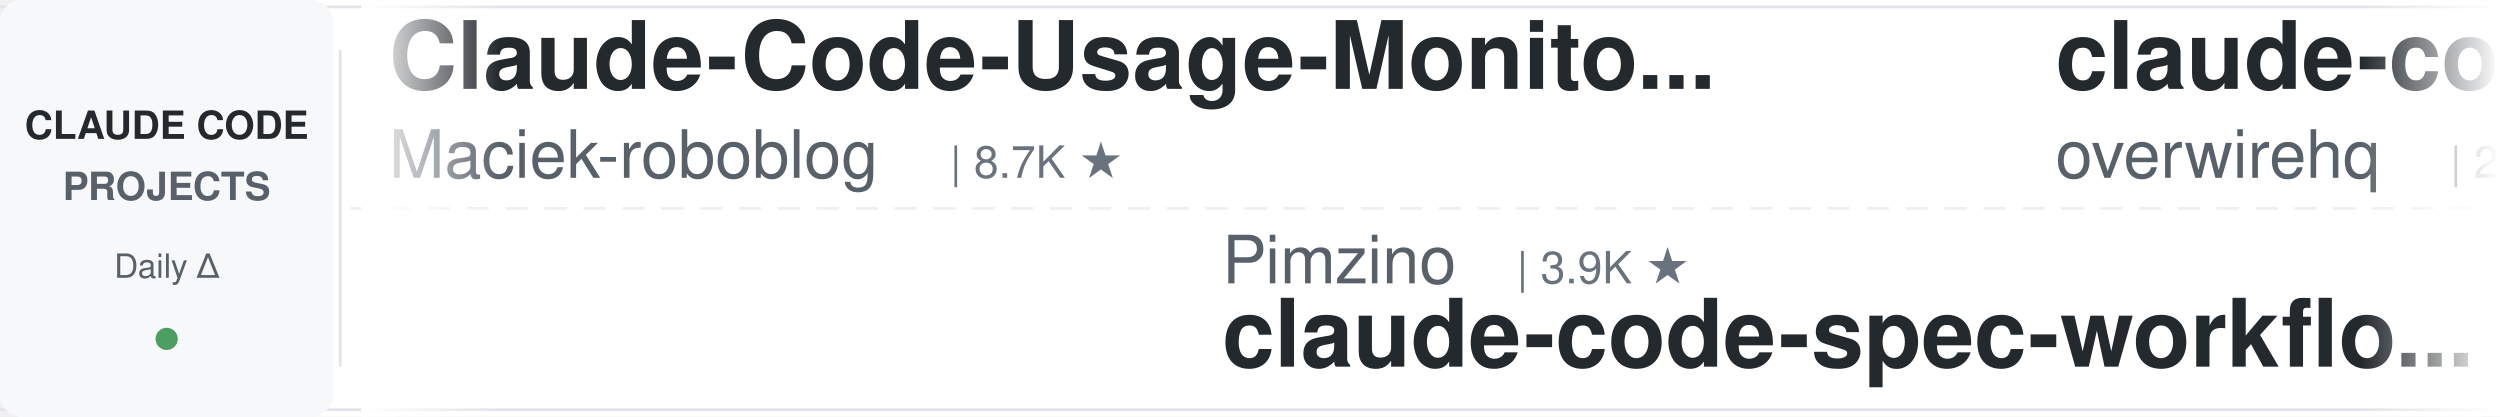
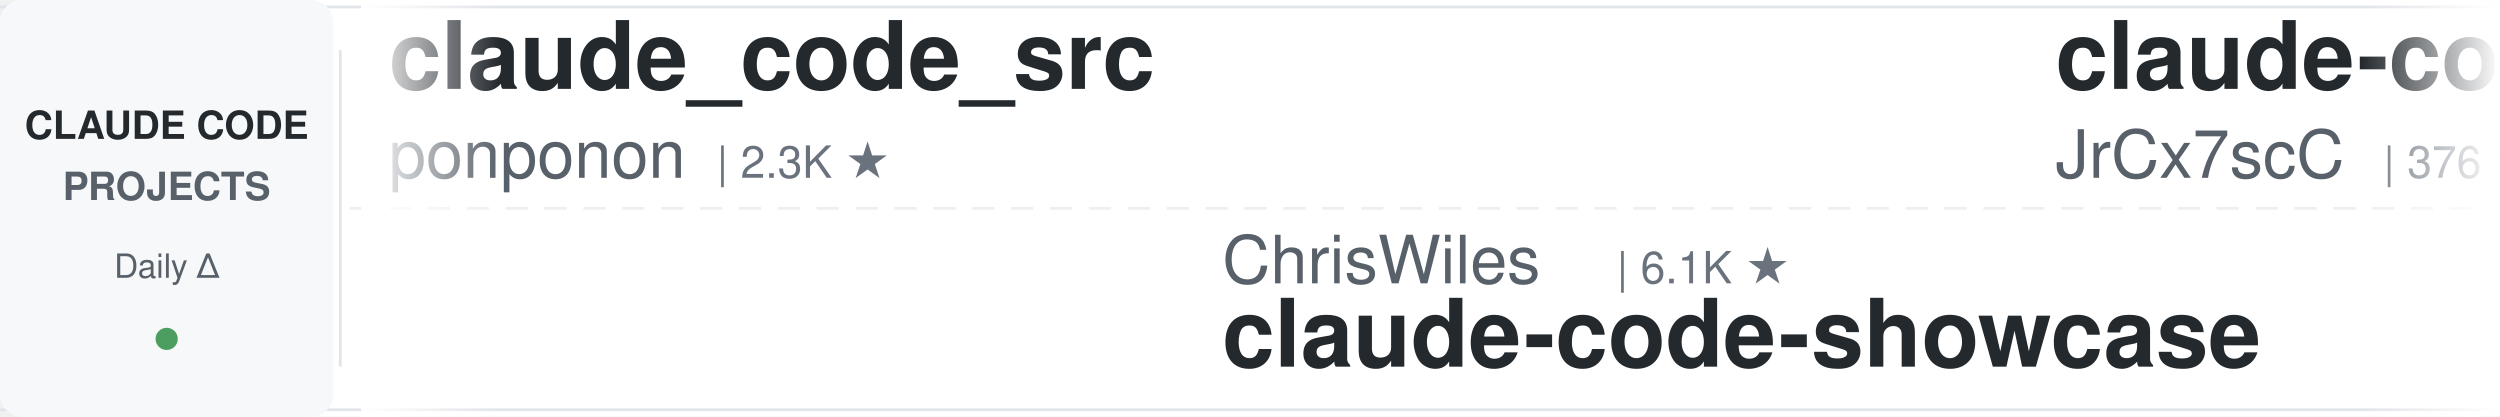
<svg xmlns="http://www.w3.org/2000/svg" width="900" height="150">
  <defs>
    <linearGradient id="leftFade" x1="0%" y1="0%" x2="100%" y2="0%">
      <stop offset="0%" style="stop-color:#ffffff;stop-opacity:1" />
      <stop offset="100%" style="stop-color:#ffffff;stop-opacity:0" />
    </linearGradient>
    <linearGradient id="rightFade" x1="0%" y1="0%" x2="100%" y2="0%">
      <stop offset="0%" style="stop-color:#ffffff;stop-opacity:0" />
      <stop offset="100%" style="stop-color:#ffffff;stop-opacity:1" />
    </linearGradient>
  </defs>
  <rect width="900" height="150" fill="#ffffff" rx="8" />
  <rect x="0" y="2" width="900" height="1" fill="#e1e4e8" />
  <rect x="0" y="147" width="900" height="1" fill="#e1e4e8" />
  <line x1="0" y1="75" x2="900" y2="75" stroke="#e1e4e8" stroke-width="1" stroke-dasharray="8 6" opacity="0.6" />
  <rect x="0" y="0" width="120" height="150" fill="#f6f8fa" rx="8" />
  <text x="60" y="50" font-family="-apple-system, BlinkMacSystemFont, 'Segoe UI', Helvetica, Arial, sans-serif" font-size="14" font-weight="600" fill="#24292e" text-anchor="middle">CLAUDE CODE</text>
  <text x="60" y="72" font-family="-apple-system, BlinkMacSystemFont, 'Segoe UI', Helvetica, Arial, sans-serif" font-size="14" font-weight="600" fill="#586069" text-anchor="middle">PROJECTS</text>
  <text x="60" y="100" font-family="-apple-system, BlinkMacSystemFont, 'Segoe UI', Helvetica, Arial, sans-serif" font-size="12" font-weight="500" fill="#586069" text-anchor="middle">Daily Δ</text>
  <circle cx="60" cy="122" r="4" fill="#22863a" opacity="0.8" />
  <rect x="122" y="18" width="1" height="114" fill="#e1e4e8" />
  <clipPath id="tickerClip">
    <rect x="130" y="0" width="770" height="150" />
  </clipPath>
  <g clip-path="url(#tickerClip)">
    <g id="tickerItems">
      <animateTransform attributeName="transform" attributeType="XML" type="translate" from="0 0" to="-3000 0" dur="54s" repeatCount="indefinite" />
      <g transform="translate(0, 0)">
-         <text x="140" y="32" font-family="-apple-system, BlinkMacSystemFont, 'Segoe UI', Helvetica, Arial, sans-serif" font-size="34" font-weight="600" fill="#24292e">Claude-Code-Usage-Monito...</text>
-         <text x="140" y="64" font-family="-apple-system, BlinkMacSystemFont, 'Segoe UI', Helvetica, Arial, sans-serif" font-size="24" font-weight="400" fill="#586069">Maciek-roboblog</text>
-         <text x="342" y="64" font-family="-apple-system, BlinkMacSystemFont, 'Segoe UI', Helvetica, Arial, sans-serif" font-size="16" font-weight="500" fill="#6a737d">| 8.7K ★</text>
+         <text x="140" y="32" font-family="-apple-system, BlinkMacSystemFont, 'Segoe UI', Helvetica, Arial, sans-serif" font-size="34" font-weight="600" fill="#24292e">claude_code_src</text>
+         <text x="140" y="64" font-family="-apple-system, BlinkMacSystemFont, 'Segoe UI', Helvetica, Arial, sans-serif" font-size="24" font-weight="400" fill="#586069">ponponon</text>
+         <text x="258" y="64" font-family="-apple-system, BlinkMacSystemFont, 'Segoe UI', Helvetica, Arial, sans-serif" font-size="16" font-weight="500" fill="#6a737d">| 2.3K ★</text>
      </g>
      <g transform="translate(300, 0)">
-         <text x="140" y="102" font-family="-apple-system, BlinkMacSystemFont, 'Segoe UI', Helvetica, Arial, sans-serif" font-size="24" font-weight="400" fill="#586069">Pimzino</text>
-         <text x="246" y="102" font-family="-apple-system, BlinkMacSystemFont, 'Segoe UI', Helvetica, Arial, sans-serif" font-size="16" font-weight="500" fill="#6a737d">| 3.9K ★</text>
-         <text x="140" y="132" font-family="-apple-system, BlinkMacSystemFont, 'Segoe UI', Helvetica, Arial, sans-serif" font-size="34" font-weight="600" fill="#24292e">claude-code-spec-workflo...</text>
+         <text x="140" y="102" font-family="-apple-system, BlinkMacSystemFont, 'Segoe UI', Helvetica, Arial, sans-serif" font-size="24" font-weight="400" fill="#586069">ChrisWiles</text>
+         <text x="282" y="102" font-family="-apple-system, BlinkMacSystemFont, 'Segoe UI', Helvetica, Arial, sans-serif" font-size="16" font-weight="500" fill="#6a737d">| 6.1K ★</text>
+         <text x="140" y="132" font-family="-apple-system, BlinkMacSystemFont, 'Segoe UI', Helvetica, Arial, sans-serif" font-size="34" font-weight="600" fill="#24292e">claude-code-showcase</text>
      </g>
      <g transform="translate(600, 0)">
-         <text x="140" y="32" font-family="-apple-system, BlinkMacSystemFont, 'Segoe UI', Helvetica, Arial, sans-serif" font-size="34" font-weight="600" fill="#24292e">claude-code-telegram</text>
-         <text x="140" y="64" font-family="-apple-system, BlinkMacSystemFont, 'Segoe UI', Helvetica, Arial, sans-serif" font-size="24" font-weight="400" fill="#586069">overwirehq</text>
-         <text x="282" y="64" font-family="-apple-system, BlinkMacSystemFont, 'Segoe UI', Helvetica, Arial, sans-serif" font-size="16" font-weight="500" fill="#6a737d">| 2.8K ★</text>
+         <text x="140" y="32" font-family="-apple-system, BlinkMacSystemFont, 'Segoe UI', Helvetica, Arial, sans-serif" font-size="34" font-weight="600" fill="#24292e">claude-code-source</text>
+         <text x="140" y="64" font-family="-apple-system, BlinkMacSystemFont, 'Segoe UI', Helvetica, Arial, sans-serif" font-size="24" font-weight="400" fill="#586069">JrCx7scC</text>
+         <text x="258" y="64" font-family="-apple-system, BlinkMacSystemFont, 'Segoe UI', Helvetica, Arial, sans-serif" font-size="16" font-weight="500" fill="#6a737d">| 376 ★</text>
      </g>
      <g transform="translate(900, 0)">
-         <text x="140" y="102" font-family="-apple-system, BlinkMacSystemFont, 'Segoe UI', Helvetica, Arial, sans-serif" font-size="24" font-weight="400" fill="#586069">wanshuiyin</text>
-         <text x="282" y="102" font-family="-apple-system, BlinkMacSystemFont, 'Segoe UI', Helvetica, Arial, sans-serif" font-size="16" font-weight="500" fill="#6a737d">| 16.7K ★</text>
-         <text x="140" y="132" font-family="-apple-system, BlinkMacSystemFont, 'Segoe UI', Helvetica, Arial, sans-serif" font-size="34" font-weight="600" fill="#24292e">Auto-claude-code-researc...</text>
+         <text x="140" y="102" font-family="-apple-system, BlinkMacSystemFont, 'Segoe UI', Helvetica, Arial, sans-serif" font-size="24" font-weight="400" fill="#586069">davila7</text>
+         <text x="246" y="102" font-family="-apple-system, BlinkMacSystemFont, 'Segoe UI', Helvetica, Arial, sans-serif" font-size="16" font-weight="500" fill="#6a737d">| 31.9K ★</text>
+         <text x="140" y="132" font-family="-apple-system, BlinkMacSystemFont, 'Segoe UI', Helvetica, Arial, sans-serif" font-size="34" font-weight="600" fill="#24292e">claude-code-templates</text>
      </g>
      <g transform="translate(1200, 0)">
-         <text x="140" y="32" font-family="-apple-system, BlinkMacSystemFont, 'Segoe UI', Helvetica, Arial, sans-serif" font-size="34" font-weight="600" fill="#24292e">awesome-claude-code-tool...</text>
-         <text x="140" y="64" font-family="-apple-system, BlinkMacSystemFont, 'Segoe UI', Helvetica, Arial, sans-serif" font-size="24" font-weight="400" fill="#586069">rohitg00</text>
-         <text x="258" y="64" font-family="-apple-system, BlinkMacSystemFont, 'Segoe UI', Helvetica, Arial, sans-serif" font-size="16" font-weight="500" fill="#6a737d">| 2.6K ★</text>
+         <text x="140" y="32" font-family="-apple-system, BlinkMacSystemFont, 'Segoe UI', Helvetica, Arial, sans-serif" font-size="34" font-weight="600" fill="#24292e">oh-my-claudecode</text>
+         <text x="140" y="64" font-family="-apple-system, BlinkMacSystemFont, 'Segoe UI', Helvetica, Arial, sans-serif" font-size="24" font-weight="400" fill="#586069">Yeachan-Heo</text>
+         <text x="294" y="64" font-family="-apple-system, BlinkMacSystemFont, 'Segoe UI', Helvetica, Arial, sans-serif" font-size="16" font-weight="500" fill="#6a737d">| 39.4K ★</text>
      </g>
      <g transform="translate(1500, 0)">
-         <text x="140" y="102" font-family="-apple-system, BlinkMacSystemFont, 'Segoe UI', Helvetica, Arial, sans-serif" font-size="24" font-weight="400" fill="#586069">edmund-io</text>
-         <text x="270" y="102" font-family="-apple-system, BlinkMacSystemFont, 'Segoe UI', Helvetica, Arial, sans-serif" font-size="16" font-weight="500" fill="#6a737d">| 1.5K ★</text>
-         <text x="140" y="132" font-family="-apple-system, BlinkMacSystemFont, 'Segoe UI', Helvetica, Arial, sans-serif" font-size="34" font-weight="600" fill="#24292e">edmunds-claude-code</text>
+         <text x="140" y="102" font-family="-apple-system, BlinkMacSystemFont, 'Segoe UI', Helvetica, Arial, sans-serif" font-size="24" font-weight="400" fill="#586069">SeemSeam</text>
+         <text x="258" y="102" font-family="-apple-system, BlinkMacSystemFont, 'Segoe UI', Helvetica, Arial, sans-serif" font-size="16" font-weight="500" fill="#6a737d">| 3.5K ★</text>
+         <text x="140" y="132" font-family="-apple-system, BlinkMacSystemFont, 'Segoe UI', Helvetica, Arial, sans-serif" font-size="34" font-weight="600" fill="#24292e">claude_codex_bridge</text>
      </g>
      <g transform="translate(1800, 0)">
-         <text x="140" y="32" font-family="-apple-system, BlinkMacSystemFont, 'Segoe UI', Helvetica, Arial, sans-serif" font-size="34" font-weight="600" fill="#24292e">ClaudeCodeAgents</text>
-         <text x="140" y="64" font-family="-apple-system, BlinkMacSystemFont, 'Segoe UI', Helvetica, Arial, sans-serif" font-size="24" font-weight="400" fill="#586069">darcyegb</text>
-         <text x="258" y="64" font-family="-apple-system, BlinkMacSystemFont, 'Segoe UI', Helvetica, Arial, sans-serif" font-size="16" font-weight="500" fill="#6a737d">| 768 ★</text>
+         <text x="140" y="32" font-family="-apple-system, BlinkMacSystemFont, 'Segoe UI', Helvetica, Arial, sans-serif" font-size="34" font-weight="600" fill="#24292e">learn-claude-code</text>
+         <text x="140" y="64" font-family="-apple-system, BlinkMacSystemFont, 'Segoe UI', Helvetica, Arial, sans-serif" font-size="24" font-weight="400" fill="#586069">shareAI-lab</text>
+         <text x="294" y="64" font-family="-apple-system, BlinkMacSystemFont, 'Segoe UI', Helvetica, Arial, sans-serif" font-size="16" font-weight="500" fill="#6a737d">| 77.6K ★</text>
      </g>
      <g transform="translate(2100, 0)">
-         <text x="140" y="102" font-family="-apple-system, BlinkMacSystemFont, 'Segoe UI', Helvetica, Arial, sans-serif" font-size="24" font-weight="400" fill="#586069">asgeirtj</text>
-         <text x="258" y="102" font-family="-apple-system, BlinkMacSystemFont, 'Segoe UI', Helvetica, Arial, sans-serif" font-size="16" font-weight="500" fill="#6a737d">| 68.4K ★</text>
-         <text x="140" y="132" font-family="-apple-system, BlinkMacSystemFont, 'Segoe UI', Helvetica, Arial, sans-serif" font-size="34" font-weight="600" fill="#24292e">system_prompts_leaks</text>
+         <text x="140" y="102" font-family="-apple-system, BlinkMacSystemFont, 'Segoe UI', Helvetica, Arial, sans-serif" font-size="24" font-weight="400" fill="#586069">ccplugins</text>
+         <text x="270" y="102" font-family="-apple-system, BlinkMacSystemFont, 'Segoe UI', Helvetica, Arial, sans-serif" font-size="16" font-weight="500" fill="#6a737d">| 952 ★</text>
+         <text x="140" y="132" font-family="-apple-system, BlinkMacSystemFont, 'Segoe UI', Helvetica, Arial, sans-serif" font-size="34" font-weight="600" fill="#24292e">awesome-claude-code-plug...</text>
      </g>
      <g transform="translate(2400, 0)">
-         <text x="140" y="32" font-family="-apple-system, BlinkMacSystemFont, 'Segoe UI', Helvetica, Arial, sans-serif" font-size="34" font-weight="600" fill="#24292e">claude-code-prompts</text>
-         <text x="140" y="64" font-family="-apple-system, BlinkMacSystemFont, 'Segoe UI', Helvetica, Arial, sans-serif" font-size="24" font-weight="400" fill="#586069">repowise-dev</text>
-         <text x="306" y="64" font-family="-apple-system, BlinkMacSystemFont, 'Segoe UI', Helvetica, Arial, sans-serif" font-size="16" font-weight="500" fill="#6a737d">| 1.2K ★</text>
+         <text x="140" y="32" font-family="-apple-system, BlinkMacSystemFont, 'Segoe UI', Helvetica, Arial, sans-serif" font-size="34" font-weight="600" fill="#24292e">claude-code-hub</text>
+         <text x="140" y="64" font-family="-apple-system, BlinkMacSystemFont, 'Segoe UI', Helvetica, Arial, sans-serif" font-size="24" font-weight="400" fill="#586069">ding113</text>
+         <text x="246" y="64" font-family="-apple-system, BlinkMacSystemFont, 'Segoe UI', Helvetica, Arial, sans-serif" font-size="16" font-weight="500" fill="#6a737d">| 3.4K ★</text>
      </g>
      <g transform="translate(2700, 0)">
-         <text x="140" y="102" font-family="-apple-system, BlinkMacSystemFont, 'Segoe UI', Helvetica, Arial, sans-serif" font-size="24" font-weight="400" fill="#586069">huangserva</text>
-         <text x="282" y="102" font-family="-apple-system, BlinkMacSystemFont, 'Segoe UI', Helvetica, Arial, sans-serif" font-size="16" font-weight="500" fill="#6a737d">| 631 ★</text>
-         <text x="140" y="132" font-family="-apple-system, BlinkMacSystemFont, 'Segoe UI', Helvetica, Arial, sans-serif" font-size="34" font-weight="600" fill="#24292e">claude-code-cli</text>
+         <text x="140" y="102" font-family="-apple-system, BlinkMacSystemFont, 'Segoe UI', Helvetica, Arial, sans-serif" font-size="24" font-weight="400" fill="#586069">centminmod</text>
+         <text x="282" y="102" font-family="-apple-system, BlinkMacSystemFont, 'Segoe UI', Helvetica, Arial, sans-serif" font-size="16" font-weight="500" fill="#6a737d">| 2.6K ★</text>
+         <text x="140" y="132" font-family="-apple-system, BlinkMacSystemFont, 'Segoe UI', Helvetica, Arial, sans-serif" font-size="34" font-weight="600" fill="#24292e">my-claude-code-setup</text>
      </g>
      <g transform="translate(3000, 0)">
-         <text x="140" y="32" font-family="-apple-system, BlinkMacSystemFont, 'Segoe UI', Helvetica, Arial, sans-serif" font-size="34" font-weight="600" fill="#24292e">Claude-Code-Usage-Monito...</text>
-         <text x="140" y="64" font-family="-apple-system, BlinkMacSystemFont, 'Segoe UI', Helvetica, Arial, sans-serif" font-size="24" font-weight="400" fill="#586069">Maciek-roboblog</text>
-         <text x="342" y="64" font-family="-apple-system, BlinkMacSystemFont, 'Segoe UI', Helvetica, Arial, sans-serif" font-size="16" font-weight="500" fill="#6a737d">| 8.7K ★</text>
+         <text x="140" y="32" font-family="-apple-system, BlinkMacSystemFont, 'Segoe UI', Helvetica, Arial, sans-serif" font-size="34" font-weight="600" fill="#24292e">claude_code_src</text>
+         <text x="140" y="64" font-family="-apple-system, BlinkMacSystemFont, 'Segoe UI', Helvetica, Arial, sans-serif" font-size="24" font-weight="400" fill="#586069">ponponon</text>
+         <text x="258" y="64" font-family="-apple-system, BlinkMacSystemFont, 'Segoe UI', Helvetica, Arial, sans-serif" font-size="16" font-weight="500" fill="#6a737d">| 2.3K ★</text>
      </g>
      <g transform="translate(3300, 0)">
-         <text x="140" y="102" font-family="-apple-system, BlinkMacSystemFont, 'Segoe UI', Helvetica, Arial, sans-serif" font-size="24" font-weight="400" fill="#586069">Pimzino</text>
-         <text x="246" y="102" font-family="-apple-system, BlinkMacSystemFont, 'Segoe UI', Helvetica, Arial, sans-serif" font-size="16" font-weight="500" fill="#6a737d">| 3.9K ★</text>
-         <text x="140" y="132" font-family="-apple-system, BlinkMacSystemFont, 'Segoe UI', Helvetica, Arial, sans-serif" font-size="34" font-weight="600" fill="#24292e">claude-code-spec-workflo...</text>
+         <text x="140" y="102" font-family="-apple-system, BlinkMacSystemFont, 'Segoe UI', Helvetica, Arial, sans-serif" font-size="24" font-weight="400" fill="#586069">ChrisWiles</text>
+         <text x="282" y="102" font-family="-apple-system, BlinkMacSystemFont, 'Segoe UI', Helvetica, Arial, sans-serif" font-size="16" font-weight="500" fill="#6a737d">| 6.1K ★</text>
+         <text x="140" y="132" font-family="-apple-system, BlinkMacSystemFont, 'Segoe UI', Helvetica, Arial, sans-serif" font-size="34" font-weight="600" fill="#24292e">claude-code-showcase</text>
      </g>
      <g transform="translate(3600, 0)">
-         <text x="140" y="32" font-family="-apple-system, BlinkMacSystemFont, 'Segoe UI', Helvetica, Arial, sans-serif" font-size="34" font-weight="600" fill="#24292e">claude-code-telegram</text>
-         <text x="140" y="64" font-family="-apple-system, BlinkMacSystemFont, 'Segoe UI', Helvetica, Arial, sans-serif" font-size="24" font-weight="400" fill="#586069">overwirehq</text>
-         <text x="282" y="64" font-family="-apple-system, BlinkMacSystemFont, 'Segoe UI', Helvetica, Arial, sans-serif" font-size="16" font-weight="500" fill="#6a737d">| 2.8K ★</text>
+         <text x="140" y="32" font-family="-apple-system, BlinkMacSystemFont, 'Segoe UI', Helvetica, Arial, sans-serif" font-size="34" font-weight="600" fill="#24292e">claude-code-source</text>
+         <text x="140" y="64" font-family="-apple-system, BlinkMacSystemFont, 'Segoe UI', Helvetica, Arial, sans-serif" font-size="24" font-weight="400" fill="#586069">JrCx7scC</text>
+         <text x="258" y="64" font-family="-apple-system, BlinkMacSystemFont, 'Segoe UI', Helvetica, Arial, sans-serif" font-size="16" font-weight="500" fill="#6a737d">| 376 ★</text>
      </g>
      <g transform="translate(3900, 0)">
-         <text x="140" y="102" font-family="-apple-system, BlinkMacSystemFont, 'Segoe UI', Helvetica, Arial, sans-serif" font-size="24" font-weight="400" fill="#586069">wanshuiyin</text>
-         <text x="282" y="102" font-family="-apple-system, BlinkMacSystemFont, 'Segoe UI', Helvetica, Arial, sans-serif" font-size="16" font-weight="500" fill="#6a737d">| 16.7K ★</text>
-         <text x="140" y="132" font-family="-apple-system, BlinkMacSystemFont, 'Segoe UI', Helvetica, Arial, sans-serif" font-size="34" font-weight="600" fill="#24292e">Auto-claude-code-researc...</text>
+         <text x="140" y="102" font-family="-apple-system, BlinkMacSystemFont, 'Segoe UI', Helvetica, Arial, sans-serif" font-size="24" font-weight="400" fill="#586069">davila7</text>
+         <text x="246" y="102" font-family="-apple-system, BlinkMacSystemFont, 'Segoe UI', Helvetica, Arial, sans-serif" font-size="16" font-weight="500" fill="#6a737d">| 31.9K ★</text>
+         <text x="140" y="132" font-family="-apple-system, BlinkMacSystemFont, 'Segoe UI', Helvetica, Arial, sans-serif" font-size="34" font-weight="600" fill="#24292e">claude-code-templates</text>
      </g>
    </g>
  </g>
  <rect x="130" y="0" width="50" height="150" fill="url(#leftFade)" />
  <rect x="850" y="0" width="50" height="150" fill="url(#rightFade)" />
</svg>
